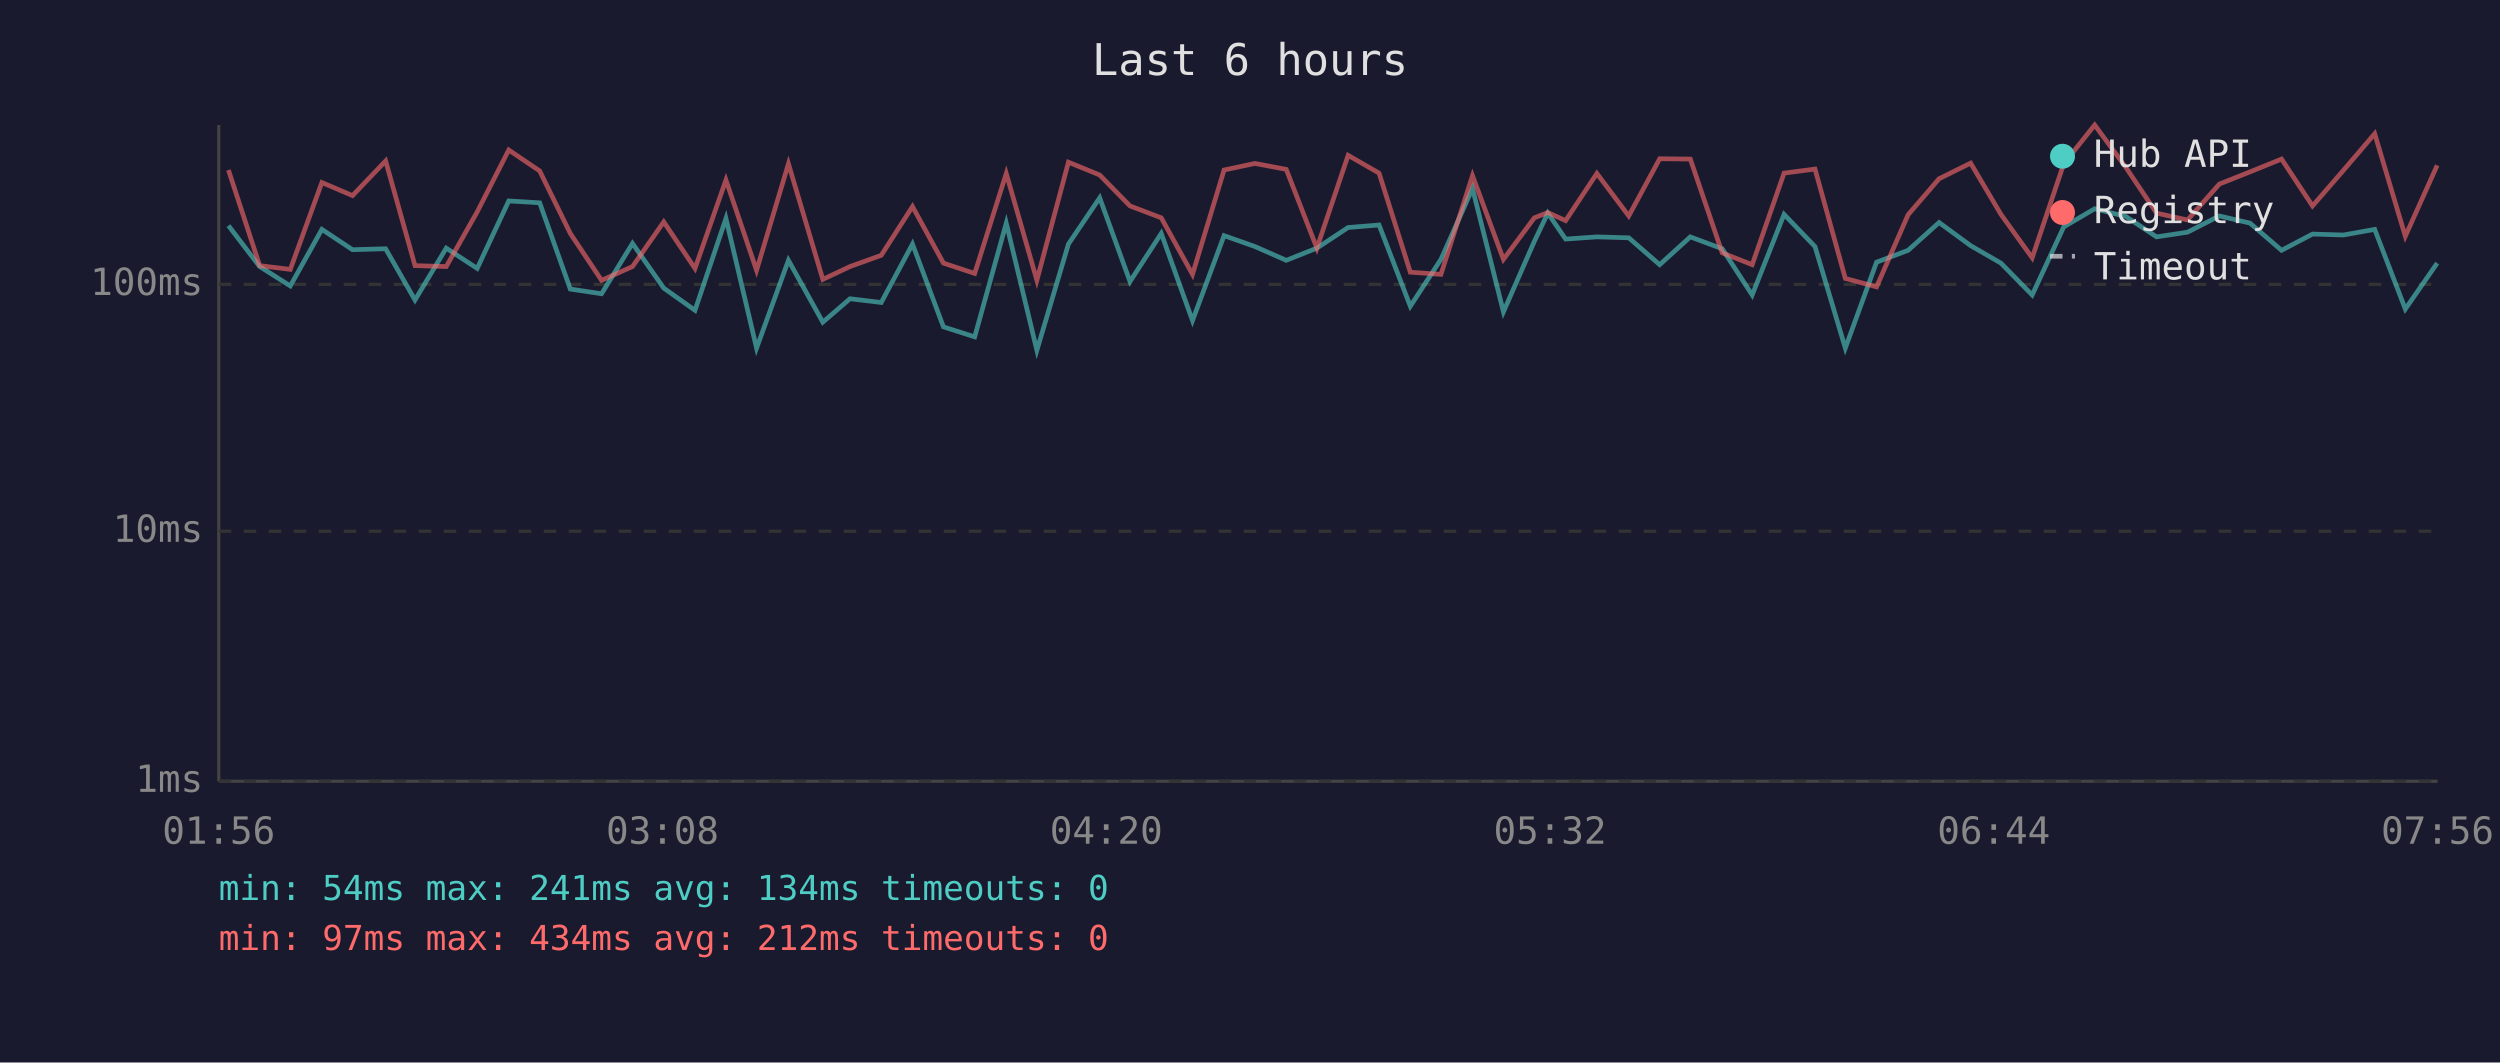
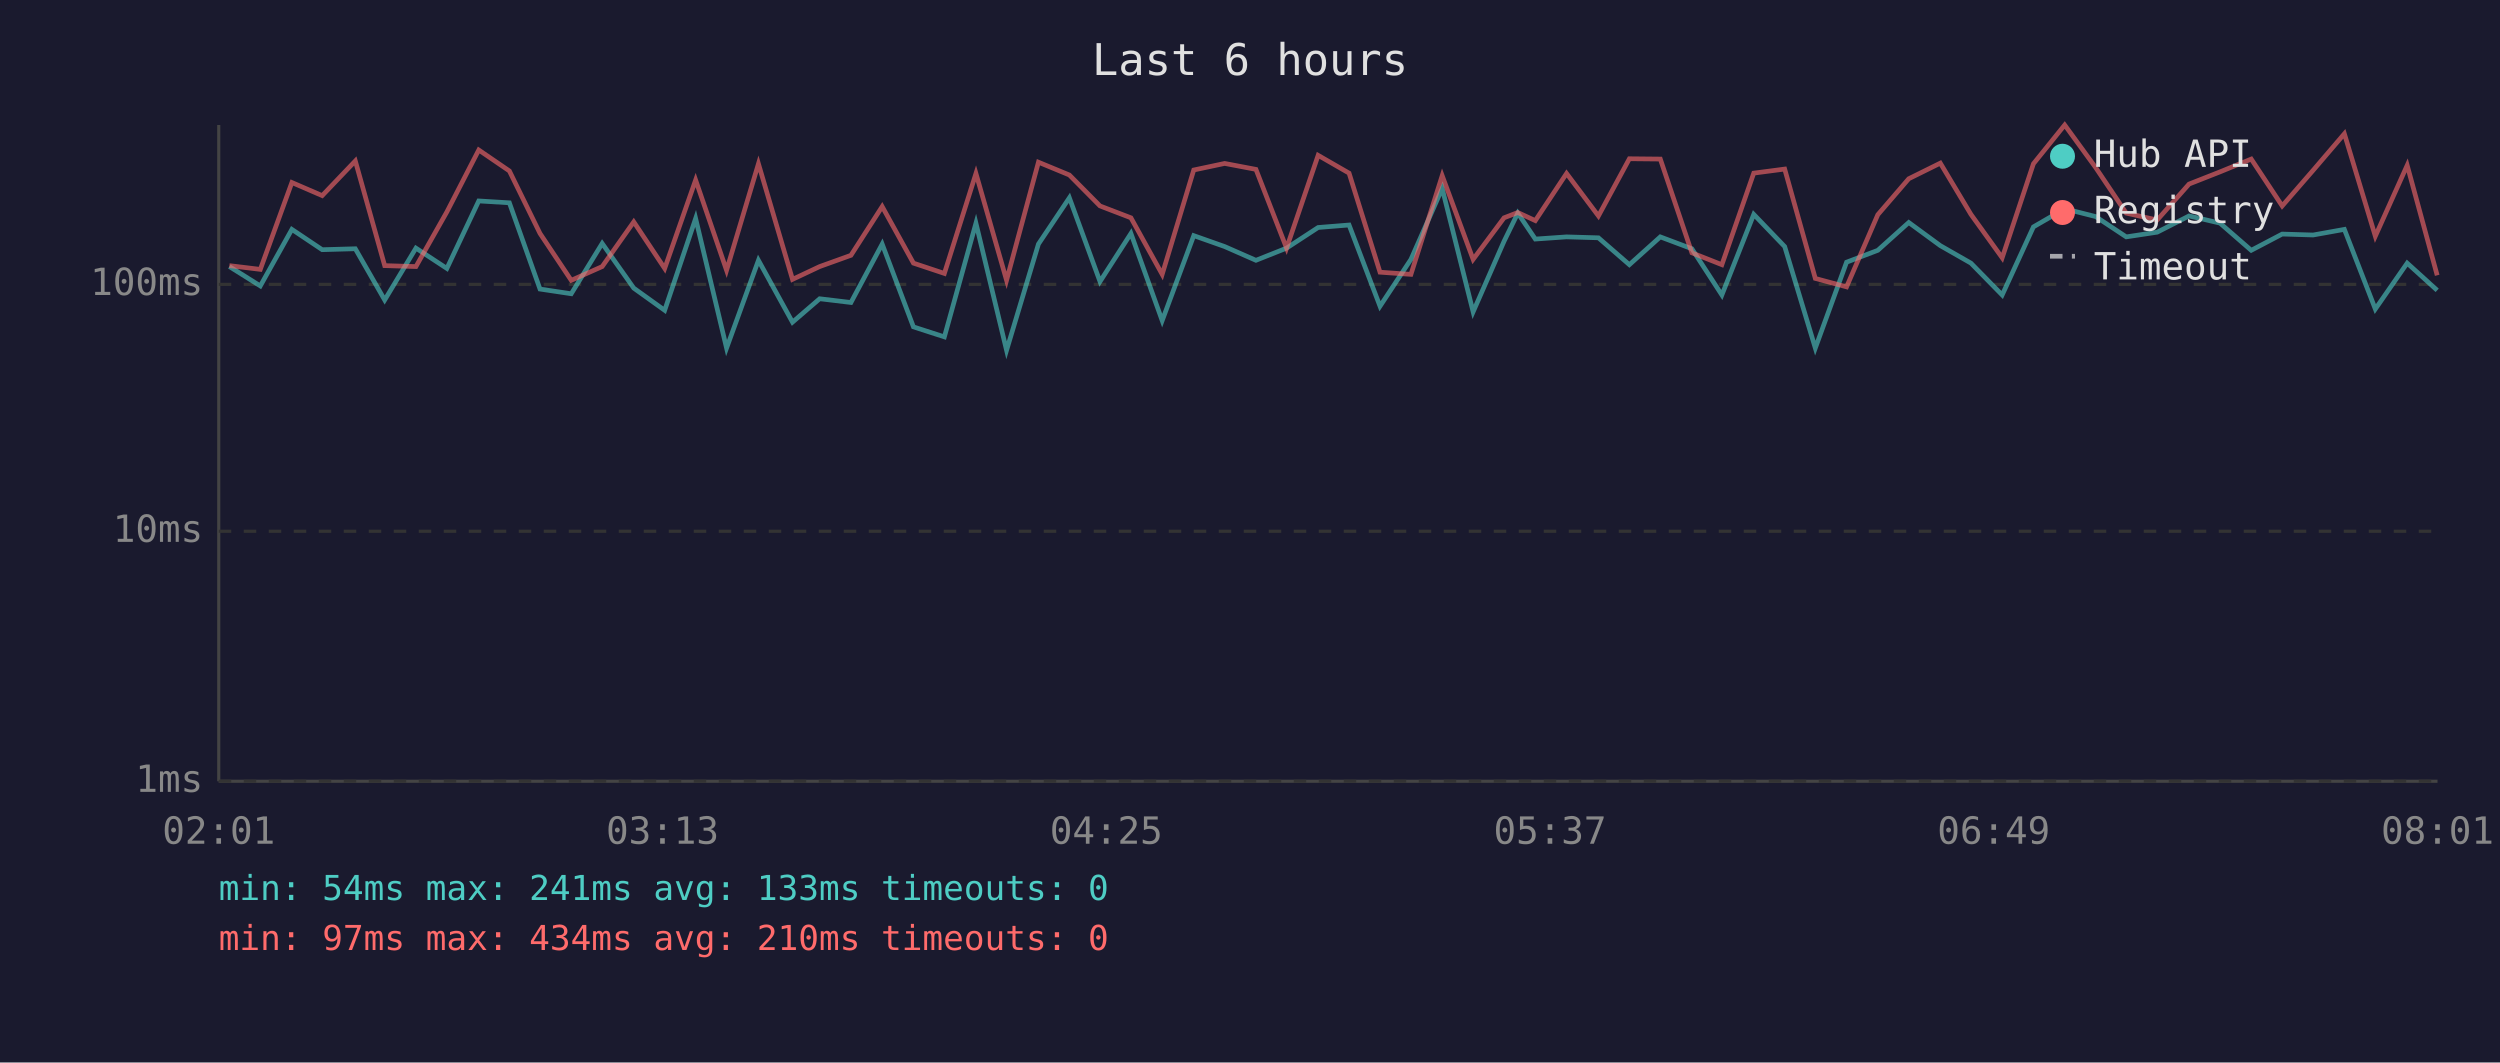
<svg xmlns="http://www.w3.org/2000/svg" viewBox="0 0 800 340" font-family="monospace" font-size="12">
  <rect width="800" height="340" fill="#1a1a2e" />
  <text x="400" y="24" fill="#e0e0e0" font-size="14" text-anchor="middle">Last 6 hours</text>
  <line x1="70" y1="40" x2="70" y2="250" stroke="#444" stroke-width="1" />
  <line x1="70" y1="250" x2="780" y2="250" stroke="#444" stroke-width="1" />
  <line x1="70" y1="250" x2="780" y2="250" stroke="#333" stroke-width="1" stroke-dasharray="4" />
  <text x="65" y="250" fill="#888" text-anchor="end" dominant-baseline="middle">1ms</text>
  <line x1="70" y1="170" x2="780" y2="170" stroke="#333" stroke-width="1" stroke-dasharray="4" />
  <text x="65" y="170" fill="#888" text-anchor="end" dominant-baseline="middle">10ms</text>
  <line x1="70" y1="91" x2="780" y2="91" stroke="#333" stroke-width="1" stroke-dasharray="4" />
  <text x="65" y="91" fill="#888" text-anchor="end" dominant-baseline="middle">100ms</text>
-   <text x="70" y="270" fill="#888" text-anchor="middle">01:56</text>
-   <text x="212" y="270" fill="#888" text-anchor="middle">03:08</text>
-   <text x="354" y="270" fill="#888" text-anchor="middle">04:20</text>
-   <text x="496" y="270" fill="#888" text-anchor="middle">05:32</text>
-   <text x="638" y="270" fill="#888" text-anchor="middle">06:44</text>
-   <text x="780" y="270" fill="#888" text-anchor="middle">07:56</text>
-   <polyline points="73.1,72.2 83.1,85.3 92.9,91.5 103.0,73.4 112.8,79.9 123.4,79.6 132.8,96.0 142.8,79.4 152.7,85.9 162.8,64.3 172.7,64.9 182.5,92.5 192.5,94.0 202.4,77.9 212.4,92.2 222.4,99.3 232.3,69.9 242.1,111.4 252.3,83.3 263.3,103.1 272.0,95.6 282.0,96.8 292.0,78.1 301.9,104.6 311.9,107.8 322.0,71.4 331.8,112.1 341.9,78.1 351.9,63.3 361.6,90.1 371.6,74.7 381.6,102.6 391.7,75.4 401.6,78.9 411.6,83.3 421.4,79.4 431.4,72.8 441.3,72.0 451.3,98.0 461.1,83.0 471.2,60.3 481.1,99.8 491.0,77.2 495.3,68.2 501.0,76.5 511.0,75.8 521.2,76.1 531.1,84.7 540.9,75.8 551.1,79.6 560.7,94.4 570.9,68.6 580.8,78.9 590.5,111.4 600.5,83.9 610.6,80.1 620.5,71.2 630.6,78.6 640.3,84.2 650.3,94.4 660.4,72.6 670.3,66.8 680.3,69.3 690.1,75.8 700.0,74.3 710.2,69.1 720.0,71.4 730.1,80.1 740.0,74.9 749.9,75.2 759.9,73.4 769.7,98.9 779.9,84.2" fill="none" stroke="#4ecdc4" stroke-width="1.5" opacity="0.6" />
-   <polyline points="73.1,54.4 83.1,85.0 92.9,86.2 103.0,58.4 112.8,62.6 123.4,51.5 132.8,85.0 142.8,85.3 152.7,67.8 162.8,48.0 172.7,54.7 182.5,74.7 192.5,89.7 202.4,85.3 212.4,71.0 222.4,85.9 232.3,57.6 242.1,86.5 252.3,52.4 263.3,89.4 272.0,85.3 282.0,81.7 292.0,66.1 301.9,84.2 311.9,87.5 322.0,55.5 331.8,89.7 341.9,51.9 351.9,56.0 361.6,65.9 371.6,69.7 381.6,87.8 391.7,54.4 401.6,52.3 411.6,54.2 421.4,79.4 431.4,49.7 441.3,55.4 451.3,87.1 461.1,87.8 471.2,56.2 481.1,83.0 491.0,69.7 495.3,68.0 501.0,70.6 511.0,55.5 521.2,69.1 531.1,50.8 540.9,50.9 551.1,80.9 560.7,84.7 570.9,55.4 580.8,54.1 590.5,89.1 600.5,91.8 610.6,68.7 620.5,57.2 630.6,52.2 640.3,68.6 650.3,82.5 660.4,52.4 670.3,40.0 680.3,53.6 690.1,68.2 700.0,70.4 710.2,58.9 720.0,55.0 730.1,50.9 740.0,65.9 749.9,54.5 759.9,42.8 769.7,75.6 779.9,52.9" fill="none" stroke="#ff6b6b" stroke-width="1.5" opacity="0.6" />
+   <text x="70" y="270" fill="#888" text-anchor="middle">02:01</text>
+   <text x="212" y="270" fill="#888" text-anchor="middle">03:13</text>
+   <text x="354" y="270" fill="#888" text-anchor="middle">04:25</text>
+   <text x="496" y="270" fill="#888" text-anchor="middle">05:37</text>
+   <text x="638" y="270" fill="#888" text-anchor="middle">06:49</text>
+   <text x="780" y="270" fill="#888" text-anchor="middle">08:01</text>
+   <polyline points="73.4,85.3 83.3,91.5 93.4,73.4 103.1,79.9 113.7,79.6 123.1,96.0 133.1,79.4 143.0,85.9 153.2,64.3 163.0,64.9 172.8,92.5 182.8,94.0 192.7,77.9 202.8,92.2 212.7,99.3 222.6,69.9 232.5,111.4 242.7,83.3 253.6,103.1 262.3,95.6 272.3,96.8 282.3,78.1 292.3,104.6 302.2,107.8 312.3,71.4 322.1,112.1 332.3,78.1 342.2,63.3 352.0,90.1 361.9,74.7 371.9,102.6 382.0,75.4 391.9,78.9 401.9,83.3 411.7,79.4 421.8,72.8 431.7,72.0 441.6,98.0 451.5,83.0 461.5,60.3 471.4,99.8 481.3,77.2 485.7,68.2 491.3,76.5 501.3,75.8 511.5,76.1 521.4,84.7 531.3,75.8 541.4,79.6 551.0,94.4 561.2,68.6 571.1,78.9 580.9,111.4 590.9,83.9 600.9,80.1 610.8,71.2 620.9,78.6 630.7,84.2 640.7,94.4 650.7,72.6 660.7,66.8 670.6,69.3 680.4,75.8 690.3,74.3 700.5,69.1 710.4,71.4 720.4,80.1 730.3,74.9 740.2,75.2 750.2,73.4 760.1,98.9 770.3,84.2 779.9,92.9" fill="none" stroke="#4ecdc4" stroke-width="1.5" opacity="0.6" />
+   <polyline points="73.4,85.0 83.3,86.2 93.4,58.4 103.1,62.6 113.7,51.5 123.1,85.0 133.1,85.3 143.0,67.8 153.2,48.0 163.0,54.7 172.8,74.7 182.8,89.7 192.7,85.3 202.8,71.0 212.7,85.9 222.6,57.6 232.5,86.5 242.7,52.4 253.6,89.4 262.3,85.3 272.3,81.7 282.3,66.1 292.3,84.2 302.2,87.5 312.3,55.5 322.1,89.7 332.3,51.9 342.2,56.0 352.0,65.9 361.9,69.7 371.9,87.8 382.0,54.4 391.9,52.3 401.9,54.2 411.7,79.4 421.8,49.7 431.7,55.4 441.6,87.1 451.5,87.8 461.5,56.2 471.4,83.0 481.3,69.7 485.7,68.0 491.3,70.6 501.3,55.5 511.5,69.1 521.4,50.8 531.3,50.9 541.4,80.9 551.0,84.7 561.2,55.4 571.1,54.1 580.9,89.1 590.9,91.8 600.9,68.7 610.8,57.2 620.9,52.2 630.7,68.6 640.7,82.5 650.7,52.4 660.7,40.0 670.6,53.6 680.4,68.2 690.3,70.4 700.5,58.9 710.4,55.0 720.4,50.9 730.3,65.9 740.2,54.5 750.2,42.8 760.1,75.6 770.3,52.9 779.9,88.1" fill="none" stroke="#ff6b6b" stroke-width="1.5" opacity="0.6" />
  <circle cx="660" cy="50" r="4" fill="#4ecdc4" />
  <text x="670" y="50" fill="#e0e0e0" dominant-baseline="middle">Hub API</text>
  <circle cx="660" cy="68" r="4" fill="#ff6b6b" />
  <text x="670" y="68" fill="#e0e0e0" dominant-baseline="middle">Registry</text>
  <line x1="656" y1="82" x2="664" y2="82" stroke="#e0e0e0" stroke-width="1.5" stroke-dasharray="4,3" opacity="0.7" />
  <text x="670" y="86" fill="#e0e0e0" dominant-baseline="middle">Timeout</text>
-   <text x="70" y="288" fill="#4ecdc4" font-size="11">min: 54ms  max: 241ms  avg: 134ms  timeouts: 0</text>
-   <text x="70" y="304" fill="#ff6b6b" font-size="11">min: 97ms  max: 434ms  avg: 212ms  timeouts: 0</text>
+   <text x="70" y="288" fill="#4ecdc4" font-size="11">min: 54ms  max: 241ms  avg: 133ms  timeouts: 0</text>
+   <text x="70" y="304" fill="#ff6b6b" font-size="11">min: 97ms  max: 434ms  avg: 210ms  timeouts: 0</text>
</svg>
